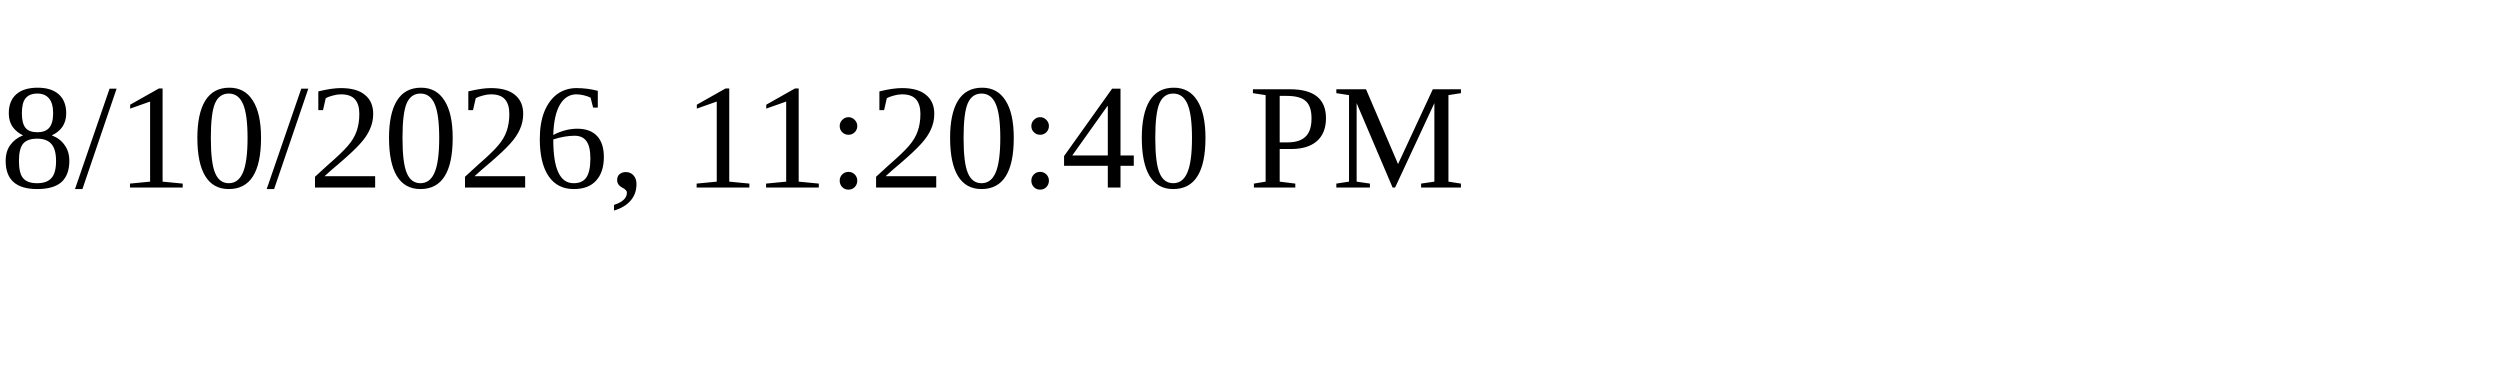
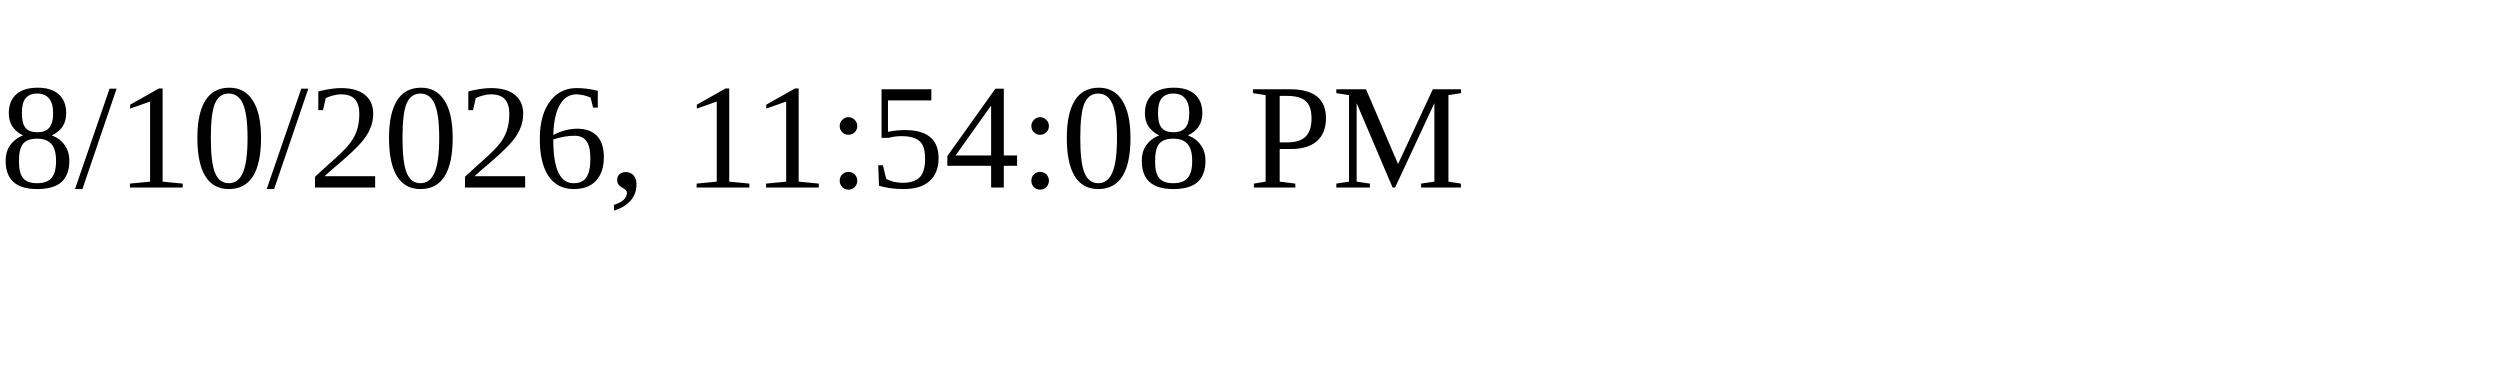
<svg xmlns="http://www.w3.org/2000/svg" height="30" width="200">
-   <text x="0" y="15">8/10/2026, 11:20:40 PM</text>
+   <text x="0" y="15">8/10/2026, 11:54:08 PM</text>
</svg>
